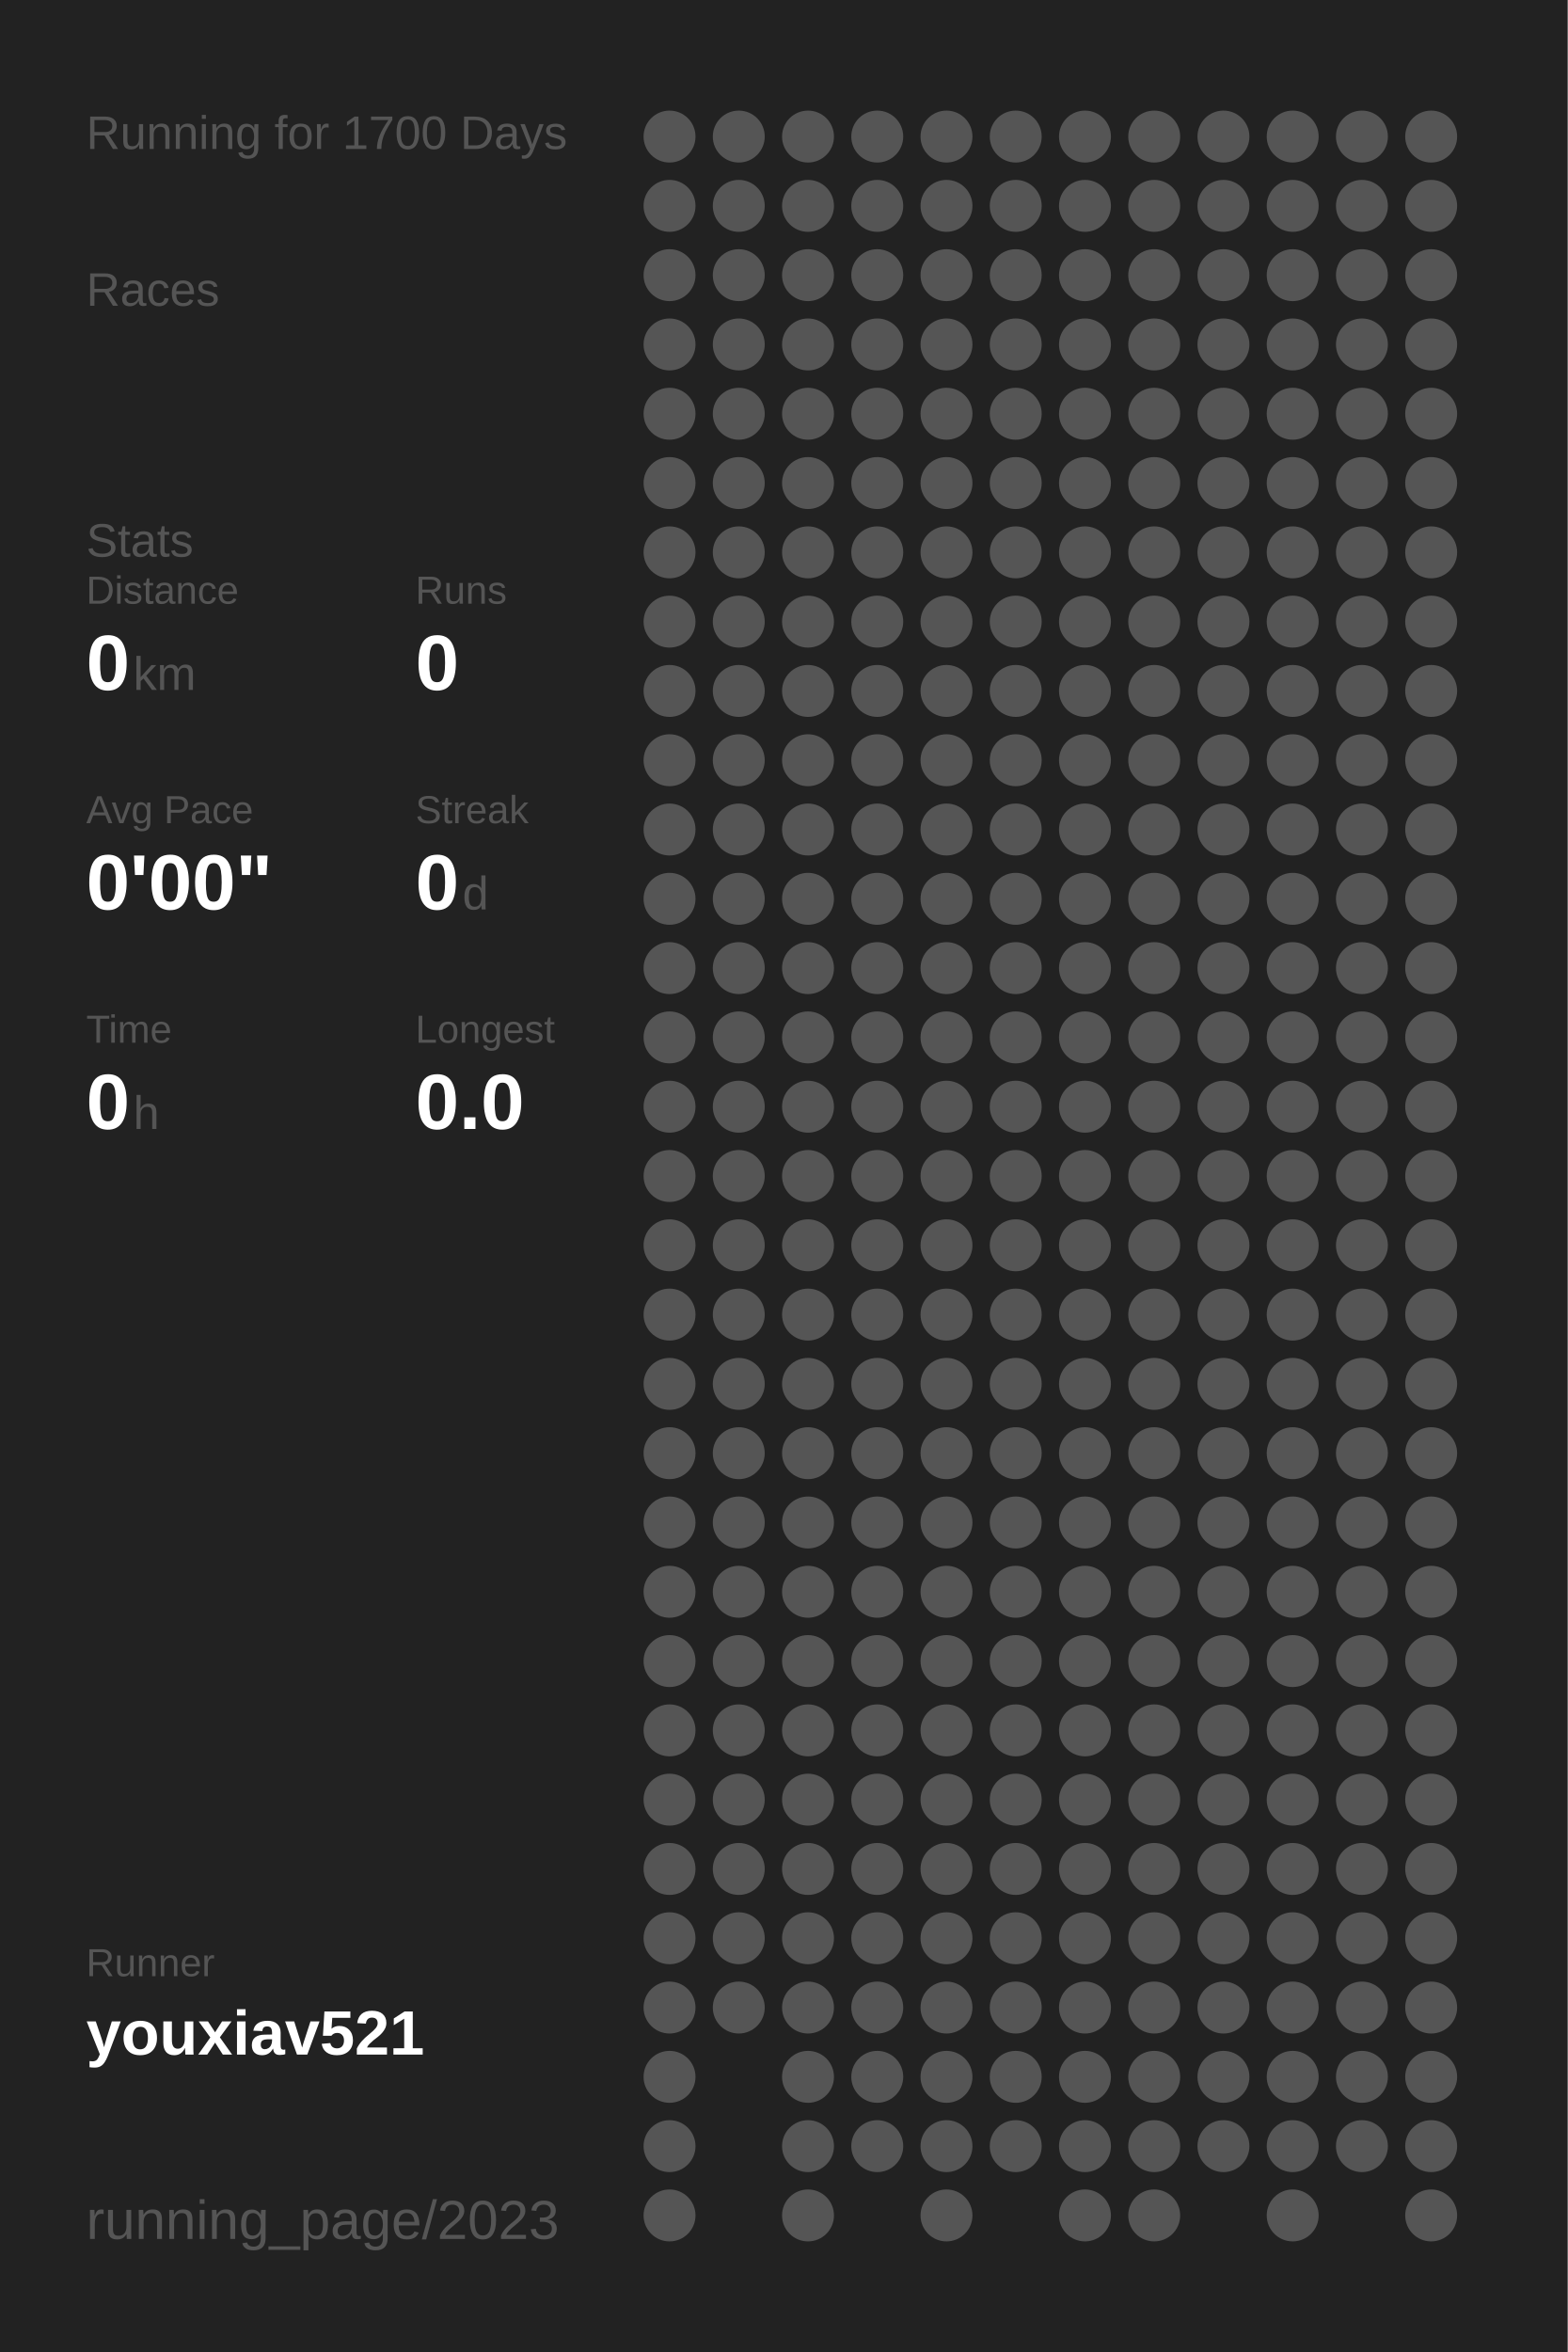
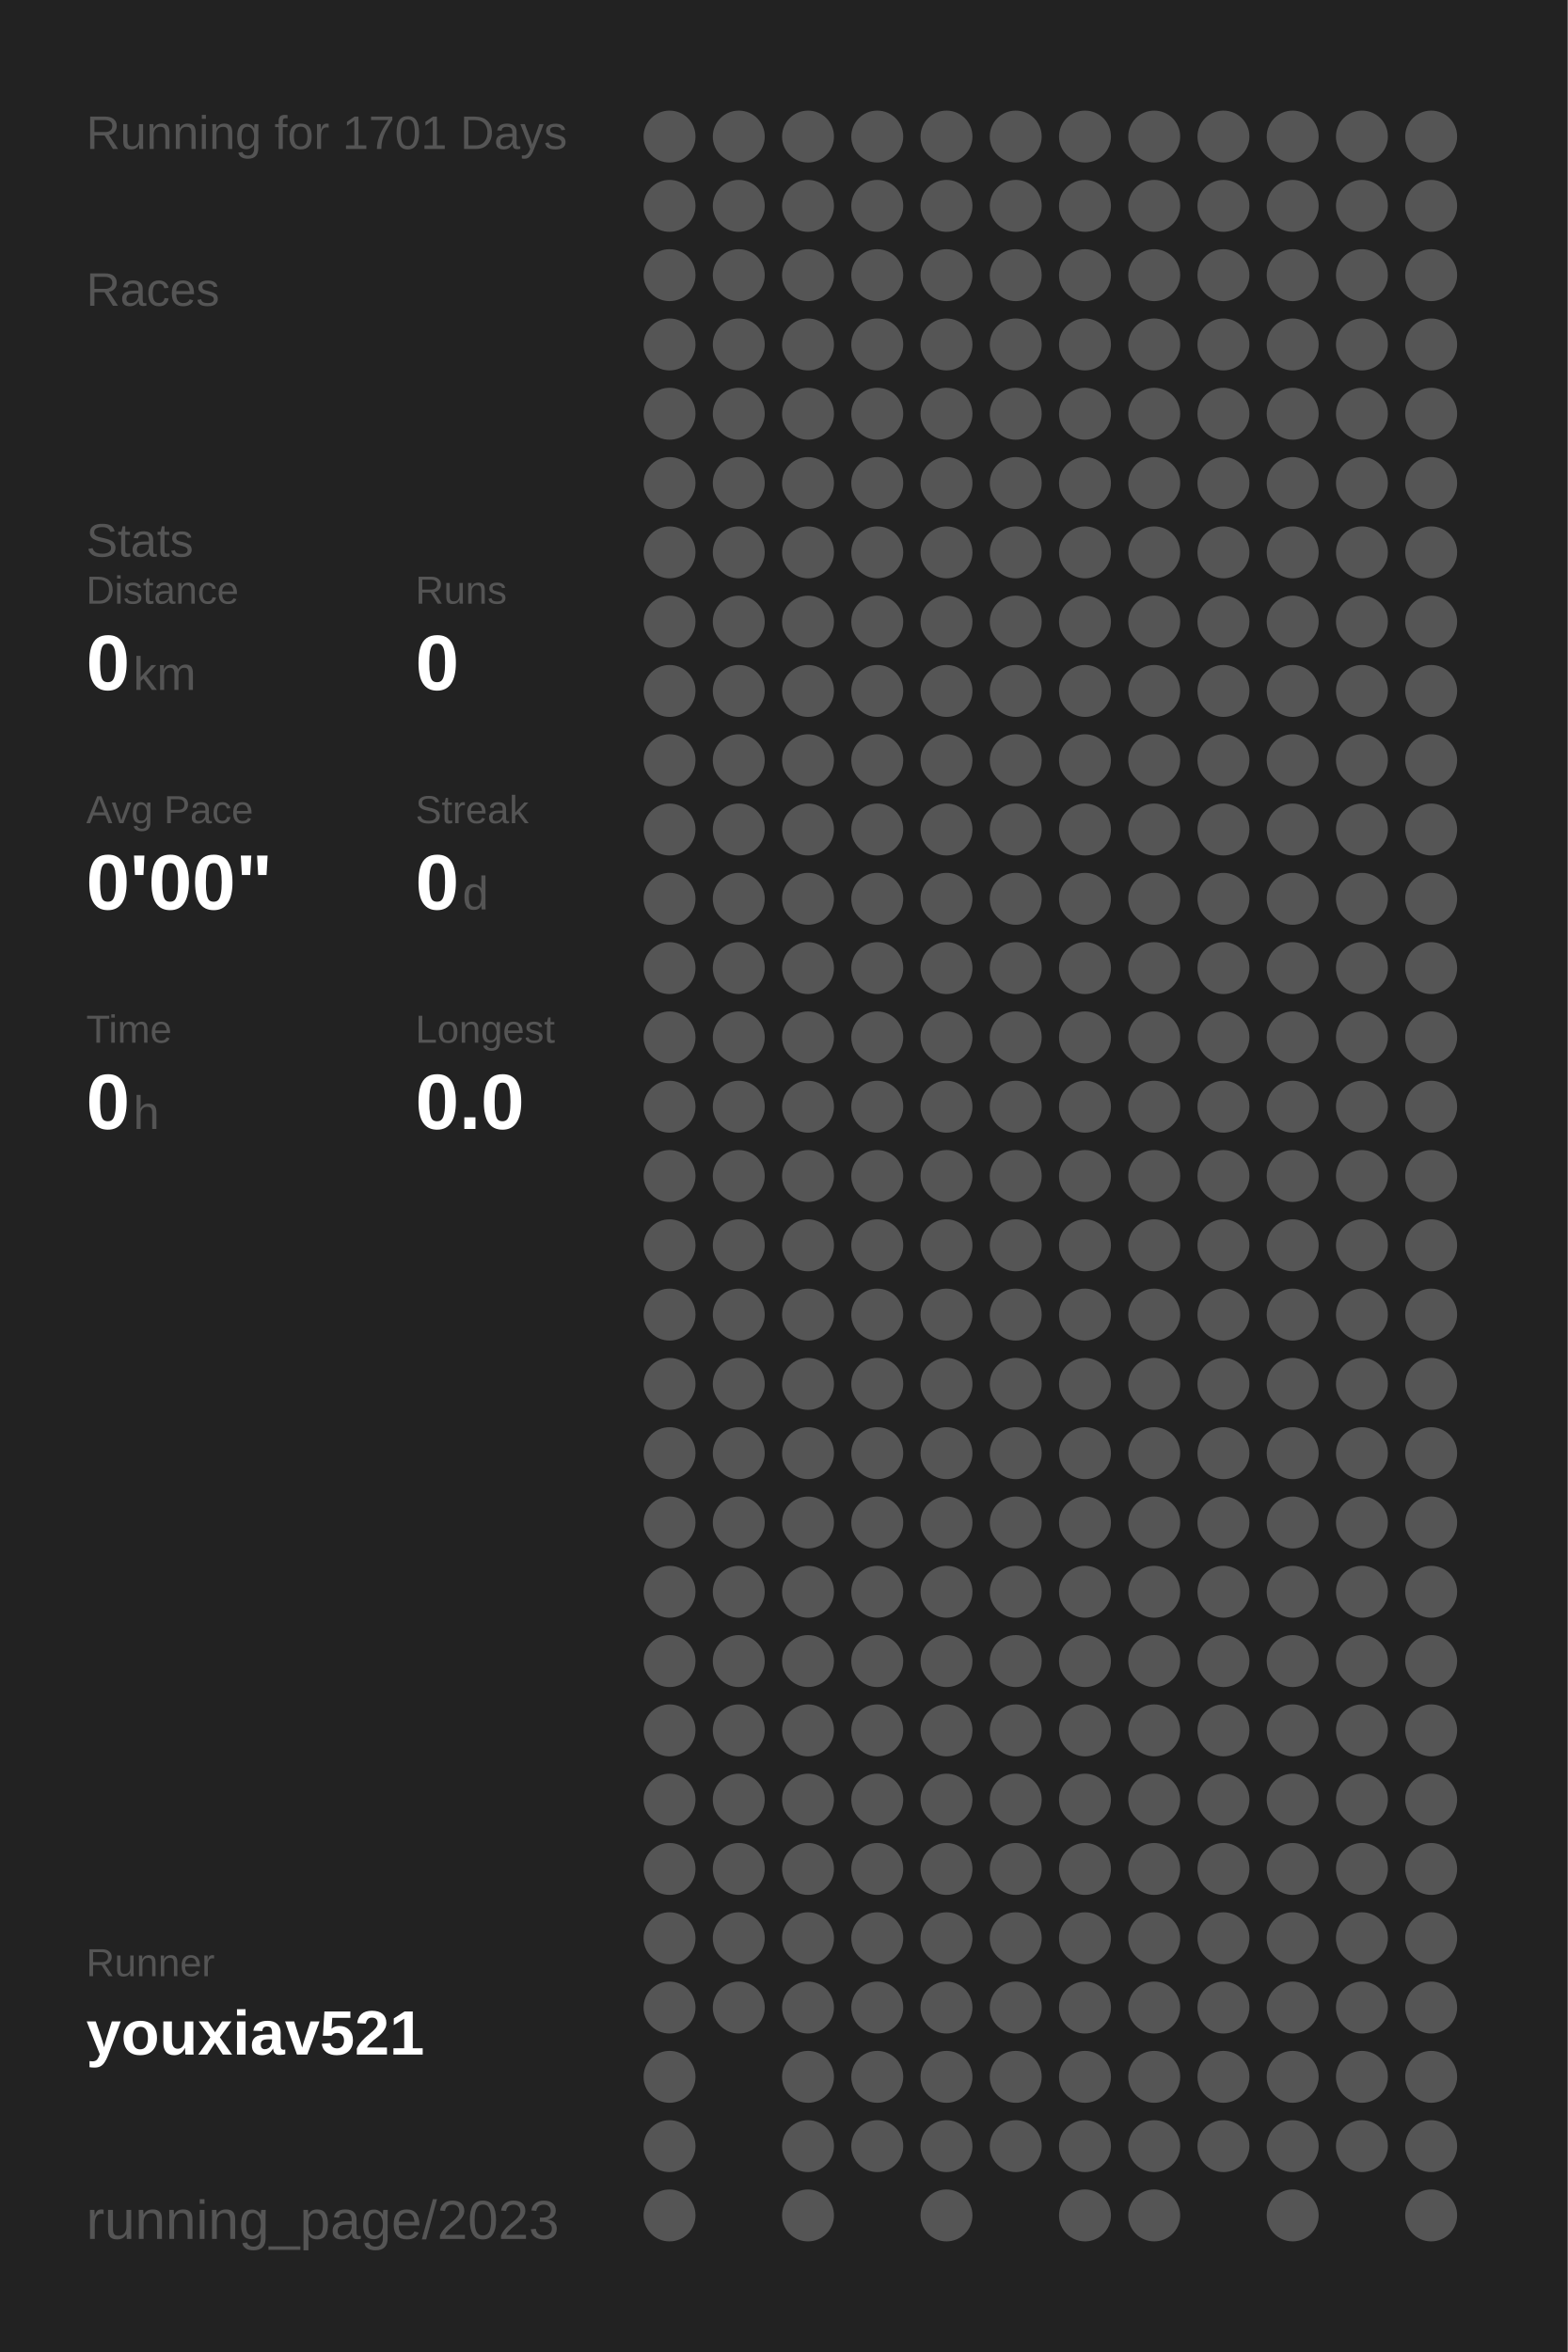
<svg xmlns="http://www.w3.org/2000/svg" baseProfile="full" height="300mm" version="1.1" viewBox="0,0,200,300" width="200mm">
  <defs />
  <rect fill="#222222" height="300" width="200" x="0" y="0" />
-   <text fill="#555555" style="font-size:6px; font-family:Arial;" x="11" y="19">Running for 1700 Days</text>
+   <text fill="#555555" style="font-size:6px; font-family:Arial;" x="11" y="19">Running for 1701 Days</text>
  <text fill="#555555" style="font-size:6px; font-family:Arial;" x="11" y="39">Races</text>
  <text fill="#555555" style="font-size:6px; font-family:Arial;" x="11" y="71">Stats</text>
  <text fill="#555555" style="font-size:5px; font-family:Arial;" x="11" y="77">Distance</text>
  <text fill="#FFFFFF" style="font-size:10px; font-family:Arial; font-weight:bold;" x="11" y="88">0</text>
  <text fill="#555555" style="font-size:6px; font-family:Arial;" x="17" y="88">km</text>
  <text fill="#555555" style="font-size:5px; font-family:Arial;" x="53" y="77">Runs</text>
  <text fill="#FFFFFF" style="font-size:10px; font-family:Arial; font-weight:bold;" x="53" y="88">0</text>
  <text fill="#555555" style="font-size:5px; font-family:Arial;" x="11" y="105">Avg Pace</text>
  <text fill="#FFFFFF" style="font-size:10px; font-family:Arial; font-weight:bold;" x="11" y="116">0'00"</text>
  <text fill="#555555" style="font-size:5px; font-family:Arial;" x="53" y="105">Streak</text>
  <text fill="#FFFFFF" style="font-size:10px; font-family:Arial; font-weight:bold;" x="53" y="116">0</text>
  <text fill="#555555" style="font-size:6px; font-family:Arial;" x="59" y="116">d</text>
  <text fill="#555555" style="font-size:5px; font-family:Arial;" x="11" y="133">Time</text>
  <text fill="#FFFFFF" style="font-size:10px; font-family:Arial; font-weight:bold;" x="11" y="144">0</text>
  <text fill="#555555" style="font-size:6px; font-family:Arial;" x="17" y="144">h</text>
  <text fill="#555555" style="font-size:5px; font-family:Arial;" x="53" y="133">Longest</text>
  <text fill="#FFFFFF" style="font-size:10px; font-family:Arial; font-weight:bold;" x="53" y="144">0.0</text>
  <text fill="#555555" style="font-size:5px; font-family:Arial;" x="11" y="252.065">Runner</text>
  <text fill="#FFFFFF" style="font-size:8px; font-family:Arial; font-weight:bold;" x="11" y="262.065">youxiav521</text>
  <text fill="#555555" style="font-size:7px; font-family:Arial;" x="11" y="285.581">running_page/2023</text>
  <circle cx="85.417" cy="17.419" fill="#555555" r="3.312" />
  <circle cx="85.417" cy="26.258" fill="#555555" r="3.312" />
  <circle cx="85.417" cy="35.097" fill="#555555" r="3.312" />
  <circle cx="85.417" cy="43.935" fill="#555555" r="3.312" />
  <circle cx="85.417" cy="52.774" fill="#555555" r="3.312" />
  <circle cx="85.417" cy="61.613" fill="#555555" r="3.312" />
  <circle cx="85.417" cy="70.452" fill="#555555" r="3.312" />
  <circle cx="85.417" cy="79.29" fill="#555555" r="3.312" />
  <circle cx="85.417" cy="88.129" fill="#555555" r="3.312" />
  <circle cx="85.417" cy="96.968" fill="#555555" r="3.312" />
  <circle cx="85.417" cy="105.806" fill="#555555" r="3.312" />
  <circle cx="85.417" cy="114.645" fill="#555555" r="3.312" />
  <circle cx="85.417" cy="123.484" fill="#555555" r="3.312" />
  <circle cx="85.417" cy="132.323" fill="#555555" r="3.312" />
  <circle cx="85.417" cy="141.161" fill="#555555" r="3.312" />
  <circle cx="85.417" cy="150" fill="#555555" r="3.312" />
  <circle cx="85.417" cy="158.839" fill="#555555" r="3.312" />
  <circle cx="85.417" cy="167.677" fill="#555555" r="3.312" />
  <circle cx="85.417" cy="176.516" fill="#555555" r="3.312" />
  <circle cx="85.417" cy="185.355" fill="#555555" r="3.312" />
  <circle cx="85.417" cy="194.194" fill="#555555" r="3.312" />
  <circle cx="85.417" cy="203.032" fill="#555555" r="3.312" />
  <circle cx="85.417" cy="211.871" fill="#555555" r="3.312" />
  <circle cx="85.417" cy="220.71" fill="#555555" r="3.312" />
  <circle cx="85.417" cy="229.548" fill="#555555" r="3.312" />
  <circle cx="85.417" cy="238.387" fill="#555555" r="3.312" />
  <circle cx="85.417" cy="247.226" fill="#555555" r="3.312" />
  <circle cx="85.417" cy="256.065" fill="#555555" r="3.312" />
  <circle cx="85.417" cy="264.903" fill="#555555" r="3.312" />
  <circle cx="85.417" cy="273.742" fill="#555555" r="3.312" />
  <circle cx="85.417" cy="282.581" fill="#555555" r="3.312" />
  <circle cx="94.25" cy="17.419" fill="#555555" r="3.312" />
  <circle cx="94.25" cy="26.258" fill="#555555" r="3.312" />
  <circle cx="94.25" cy="35.097" fill="#555555" r="3.312" />
  <circle cx="94.25" cy="43.935" fill="#555555" r="3.312" />
  <circle cx="94.25" cy="52.774" fill="#555555" r="3.312" />
  <circle cx="94.25" cy="61.613" fill="#555555" r="3.312" />
  <circle cx="94.25" cy="70.452" fill="#555555" r="3.312" />
  <circle cx="94.25" cy="79.29" fill="#555555" r="3.312" />
  <circle cx="94.25" cy="88.129" fill="#555555" r="3.312" />
  <circle cx="94.25" cy="96.968" fill="#555555" r="3.312" />
  <circle cx="94.25" cy="105.806" fill="#555555" r="3.312" />
  <circle cx="94.25" cy="114.645" fill="#555555" r="3.312" />
  <circle cx="94.25" cy="123.484" fill="#555555" r="3.312" />
  <circle cx="94.25" cy="132.323" fill="#555555" r="3.312" />
  <circle cx="94.25" cy="141.161" fill="#555555" r="3.312" />
  <circle cx="94.25" cy="150" fill="#555555" r="3.312" />
  <circle cx="94.25" cy="158.839" fill="#555555" r="3.312" />
  <circle cx="94.25" cy="167.677" fill="#555555" r="3.312" />
  <circle cx="94.25" cy="176.516" fill="#555555" r="3.312" />
  <circle cx="94.25" cy="185.355" fill="#555555" r="3.312" />
  <circle cx="94.25" cy="194.194" fill="#555555" r="3.312" />
  <circle cx="94.25" cy="203.032" fill="#555555" r="3.312" />
  <circle cx="94.25" cy="211.871" fill="#555555" r="3.312" />
  <circle cx="94.25" cy="220.71" fill="#555555" r="3.312" />
  <circle cx="94.25" cy="229.548" fill="#555555" r="3.312" />
  <circle cx="94.25" cy="238.387" fill="#555555" r="3.312" />
  <circle cx="94.25" cy="247.226" fill="#555555" r="3.312" />
  <circle cx="94.25" cy="256.065" fill="#555555" r="3.312" />
  <circle cx="103.083" cy="17.419" fill="#555555" r="3.312" />
  <circle cx="103.083" cy="26.258" fill="#555555" r="3.312" />
  <circle cx="103.083" cy="35.097" fill="#555555" r="3.312" />
  <circle cx="103.083" cy="43.935" fill="#555555" r="3.312" />
  <circle cx="103.083" cy="52.774" fill="#555555" r="3.312" />
  <circle cx="103.083" cy="61.613" fill="#555555" r="3.312" />
  <circle cx="103.083" cy="70.452" fill="#555555" r="3.312" />
  <circle cx="103.083" cy="79.29" fill="#555555" r="3.312" />
  <circle cx="103.083" cy="88.129" fill="#555555" r="3.312" />
  <circle cx="103.083" cy="96.968" fill="#555555" r="3.312" />
  <circle cx="103.083" cy="105.806" fill="#555555" r="3.312" />
  <circle cx="103.083" cy="114.645" fill="#555555" r="3.312" />
  <circle cx="103.083" cy="123.484" fill="#555555" r="3.312" />
  <circle cx="103.083" cy="132.323" fill="#555555" r="3.312" />
  <circle cx="103.083" cy="141.161" fill="#555555" r="3.312" />
  <circle cx="103.083" cy="150" fill="#555555" r="3.312" />
  <circle cx="103.083" cy="158.839" fill="#555555" r="3.312" />
  <circle cx="103.083" cy="167.677" fill="#555555" r="3.312" />
  <circle cx="103.083" cy="176.516" fill="#555555" r="3.312" />
  <circle cx="103.083" cy="185.355" fill="#555555" r="3.312" />
  <circle cx="103.083" cy="194.194" fill="#555555" r="3.312" />
  <circle cx="103.083" cy="203.032" fill="#555555" r="3.312" />
  <circle cx="103.083" cy="211.871" fill="#555555" r="3.312" />
  <circle cx="103.083" cy="220.71" fill="#555555" r="3.312" />
  <circle cx="103.083" cy="229.548" fill="#555555" r="3.312" />
  <circle cx="103.083" cy="238.387" fill="#555555" r="3.312" />
  <circle cx="103.083" cy="247.226" fill="#555555" r="3.312" />
  <circle cx="103.083" cy="256.065" fill="#555555" r="3.312" />
  <circle cx="103.083" cy="264.903" fill="#555555" r="3.312" />
  <circle cx="103.083" cy="273.742" fill="#555555" r="3.312" />
  <circle cx="103.083" cy="282.581" fill="#555555" r="3.312" />
  <circle cx="111.917" cy="17.419" fill="#555555" r="3.312" />
  <circle cx="111.917" cy="26.258" fill="#555555" r="3.312" />
  <circle cx="111.917" cy="35.097" fill="#555555" r="3.312" />
  <circle cx="111.917" cy="43.935" fill="#555555" r="3.312" />
  <circle cx="111.917" cy="52.774" fill="#555555" r="3.312" />
  <circle cx="111.917" cy="61.613" fill="#555555" r="3.312" />
  <circle cx="111.917" cy="70.452" fill="#555555" r="3.312" />
  <circle cx="111.917" cy="79.29" fill="#555555" r="3.312" />
  <circle cx="111.917" cy="88.129" fill="#555555" r="3.312" />
  <circle cx="111.917" cy="96.968" fill="#555555" r="3.312" />
  <circle cx="111.917" cy="105.806" fill="#555555" r="3.312" />
  <circle cx="111.917" cy="114.645" fill="#555555" r="3.312" />
  <circle cx="111.917" cy="123.484" fill="#555555" r="3.312" />
  <circle cx="111.917" cy="132.323" fill="#555555" r="3.312" />
  <circle cx="111.917" cy="141.161" fill="#555555" r="3.312" />
  <circle cx="111.917" cy="150" fill="#555555" r="3.312" />
  <circle cx="111.917" cy="158.839" fill="#555555" r="3.312" />
  <circle cx="111.917" cy="167.677" fill="#555555" r="3.312" />
  <circle cx="111.917" cy="176.516" fill="#555555" r="3.312" />
  <circle cx="111.917" cy="185.355" fill="#555555" r="3.312" />
  <circle cx="111.917" cy="194.194" fill="#555555" r="3.312" />
  <circle cx="111.917" cy="203.032" fill="#555555" r="3.312" />
  <circle cx="111.917" cy="211.871" fill="#555555" r="3.312" />
  <circle cx="111.917" cy="220.71" fill="#555555" r="3.312" />
  <circle cx="111.917" cy="229.548" fill="#555555" r="3.312" />
  <circle cx="111.917" cy="238.387" fill="#555555" r="3.312" />
  <circle cx="111.917" cy="247.226" fill="#555555" r="3.312" />
  <circle cx="111.917" cy="256.065" fill="#555555" r="3.312" />
  <circle cx="111.917" cy="264.903" fill="#555555" r="3.312" />
  <circle cx="111.917" cy="273.742" fill="#555555" r="3.312" />
  <circle cx="120.75" cy="17.419" fill="#555555" r="3.312" />
  <circle cx="120.75" cy="26.258" fill="#555555" r="3.312" />
  <circle cx="120.75" cy="35.097" fill="#555555" r="3.312" />
  <circle cx="120.75" cy="43.935" fill="#555555" r="3.312" />
  <circle cx="120.75" cy="52.774" fill="#555555" r="3.312" />
  <circle cx="120.75" cy="61.613" fill="#555555" r="3.312" />
  <circle cx="120.75" cy="70.452" fill="#555555" r="3.312" />
  <circle cx="120.75" cy="79.29" fill="#555555" r="3.312" />
  <circle cx="120.75" cy="88.129" fill="#555555" r="3.312" />
  <circle cx="120.75" cy="96.968" fill="#555555" r="3.312" />
  <circle cx="120.75" cy="105.806" fill="#555555" r="3.312" />
  <circle cx="120.75" cy="114.645" fill="#555555" r="3.312" />
  <circle cx="120.75" cy="123.484" fill="#555555" r="3.312" />
  <circle cx="120.75" cy="132.323" fill="#555555" r="3.312" />
  <circle cx="120.75" cy="141.161" fill="#555555" r="3.312" />
  <circle cx="120.75" cy="150" fill="#555555" r="3.312" />
  <circle cx="120.75" cy="158.839" fill="#555555" r="3.312" />
  <circle cx="120.75" cy="167.677" fill="#555555" r="3.312" />
  <circle cx="120.75" cy="176.516" fill="#555555" r="3.312" />
  <circle cx="120.75" cy="185.355" fill="#555555" r="3.312" />
  <circle cx="120.75" cy="194.194" fill="#555555" r="3.312" />
  <circle cx="120.75" cy="203.032" fill="#555555" r="3.312" />
  <circle cx="120.75" cy="211.871" fill="#555555" r="3.312" />
  <circle cx="120.75" cy="220.71" fill="#555555" r="3.312" />
  <circle cx="120.75" cy="229.548" fill="#555555" r="3.312" />
  <circle cx="120.75" cy="238.387" fill="#555555" r="3.312" />
  <circle cx="120.75" cy="247.226" fill="#555555" r="3.312" />
  <circle cx="120.75" cy="256.065" fill="#555555" r="3.312" />
  <circle cx="120.75" cy="264.903" fill="#555555" r="3.312" />
  <circle cx="120.75" cy="273.742" fill="#555555" r="3.312" />
  <circle cx="120.75" cy="282.581" fill="#555555" r="3.312" />
  <circle cx="129.583" cy="17.419" fill="#555555" r="3.312" />
  <circle cx="129.583" cy="26.258" fill="#555555" r="3.312" />
  <circle cx="129.583" cy="35.097" fill="#555555" r="3.312" />
  <circle cx="129.583" cy="43.935" fill="#555555" r="3.312" />
  <circle cx="129.583" cy="52.774" fill="#555555" r="3.312" />
  <circle cx="129.583" cy="61.613" fill="#555555" r="3.312" />
  <circle cx="129.583" cy="70.452" fill="#555555" r="3.312" />
  <circle cx="129.583" cy="79.29" fill="#555555" r="3.312" />
  <circle cx="129.583" cy="88.129" fill="#555555" r="3.312" />
  <circle cx="129.583" cy="96.968" fill="#555555" r="3.312" />
  <circle cx="129.583" cy="105.806" fill="#555555" r="3.312" />
  <circle cx="129.583" cy="114.645" fill="#555555" r="3.312" />
  <circle cx="129.583" cy="123.484" fill="#555555" r="3.312" />
  <circle cx="129.583" cy="132.323" fill="#555555" r="3.312" />
  <circle cx="129.583" cy="141.161" fill="#555555" r="3.312" />
  <circle cx="129.583" cy="150" fill="#555555" r="3.312" />
  <circle cx="129.583" cy="158.839" fill="#555555" r="3.312" />
  <circle cx="129.583" cy="167.677" fill="#555555" r="3.312" />
  <circle cx="129.583" cy="176.516" fill="#555555" r="3.312" />
  <circle cx="129.583" cy="185.355" fill="#555555" r="3.312" />
  <circle cx="129.583" cy="194.194" fill="#555555" r="3.312" />
  <circle cx="129.583" cy="203.032" fill="#555555" r="3.312" />
  <circle cx="129.583" cy="211.871" fill="#555555" r="3.312" />
  <circle cx="129.583" cy="220.71" fill="#555555" r="3.312" />
  <circle cx="129.583" cy="229.548" fill="#555555" r="3.312" />
  <circle cx="129.583" cy="238.387" fill="#555555" r="3.312" />
  <circle cx="129.583" cy="247.226" fill="#555555" r="3.312" />
  <circle cx="129.583" cy="256.065" fill="#555555" r="3.312" />
  <circle cx="129.583" cy="264.903" fill="#555555" r="3.312" />
  <circle cx="129.583" cy="273.742" fill="#555555" r="3.312" />
  <circle cx="138.417" cy="17.419" fill="#555555" r="3.312" />
  <circle cx="138.417" cy="26.258" fill="#555555" r="3.312" />
  <circle cx="138.417" cy="35.097" fill="#555555" r="3.312" />
  <circle cx="138.417" cy="43.935" fill="#555555" r="3.312" />
  <circle cx="138.417" cy="52.774" fill="#555555" r="3.312" />
  <circle cx="138.417" cy="61.613" fill="#555555" r="3.312" />
  <circle cx="138.417" cy="70.452" fill="#555555" r="3.312" />
  <circle cx="138.417" cy="79.29" fill="#555555" r="3.312" />
  <circle cx="138.417" cy="88.129" fill="#555555" r="3.312" />
  <circle cx="138.417" cy="96.968" fill="#555555" r="3.312" />
  <circle cx="138.417" cy="105.806" fill="#555555" r="3.312" />
  <circle cx="138.417" cy="114.645" fill="#555555" r="3.312" />
  <circle cx="138.417" cy="123.484" fill="#555555" r="3.312" />
  <circle cx="138.417" cy="132.323" fill="#555555" r="3.312" />
  <circle cx="138.417" cy="141.161" fill="#555555" r="3.312" />
  <circle cx="138.417" cy="150" fill="#555555" r="3.312" />
  <circle cx="138.417" cy="158.839" fill="#555555" r="3.312" />
  <circle cx="138.417" cy="167.677" fill="#555555" r="3.312" />
  <circle cx="138.417" cy="176.516" fill="#555555" r="3.312" />
  <circle cx="138.417" cy="185.355" fill="#555555" r="3.312" />
  <circle cx="138.417" cy="194.194" fill="#555555" r="3.312" />
  <circle cx="138.417" cy="203.032" fill="#555555" r="3.312" />
  <circle cx="138.417" cy="211.871" fill="#555555" r="3.312" />
  <circle cx="138.417" cy="220.71" fill="#555555" r="3.312" />
  <circle cx="138.417" cy="229.548" fill="#555555" r="3.312" />
  <circle cx="138.417" cy="238.387" fill="#555555" r="3.312" />
  <circle cx="138.417" cy="247.226" fill="#555555" r="3.312" />
  <circle cx="138.417" cy="256.065" fill="#555555" r="3.312" />
  <circle cx="138.417" cy="264.903" fill="#555555" r="3.312" />
  <circle cx="138.417" cy="273.742" fill="#555555" r="3.312" />
  <circle cx="138.417" cy="282.581" fill="#555555" r="3.312" />
  <circle cx="147.25" cy="17.419" fill="#555555" r="3.312" />
  <circle cx="147.25" cy="26.258" fill="#555555" r="3.312" />
  <circle cx="147.25" cy="35.097" fill="#555555" r="3.312" />
  <circle cx="147.25" cy="43.935" fill="#555555" r="3.312" />
  <circle cx="147.25" cy="52.774" fill="#555555" r="3.312" />
  <circle cx="147.25" cy="61.613" fill="#555555" r="3.312" />
  <circle cx="147.25" cy="70.452" fill="#555555" r="3.312" />
  <circle cx="147.25" cy="79.29" fill="#555555" r="3.312" />
  <circle cx="147.25" cy="88.129" fill="#555555" r="3.312" />
  <circle cx="147.25" cy="96.968" fill="#555555" r="3.312" />
  <circle cx="147.25" cy="105.806" fill="#555555" r="3.312" />
  <circle cx="147.25" cy="114.645" fill="#555555" r="3.312" />
  <circle cx="147.25" cy="123.484" fill="#555555" r="3.312" />
  <circle cx="147.25" cy="132.323" fill="#555555" r="3.312" />
  <circle cx="147.25" cy="141.161" fill="#555555" r="3.312" />
  <circle cx="147.25" cy="150" fill="#555555" r="3.312" />
  <circle cx="147.25" cy="158.839" fill="#555555" r="3.312" />
  <circle cx="147.25" cy="167.677" fill="#555555" r="3.312" />
  <circle cx="147.25" cy="176.516" fill="#555555" r="3.312" />
  <circle cx="147.25" cy="185.355" fill="#555555" r="3.312" />
  <circle cx="147.25" cy="194.194" fill="#555555" r="3.312" />
  <circle cx="147.25" cy="203.032" fill="#555555" r="3.312" />
  <circle cx="147.25" cy="211.871" fill="#555555" r="3.312" />
  <circle cx="147.25" cy="220.71" fill="#555555" r="3.312" />
  <circle cx="147.25" cy="229.548" fill="#555555" r="3.312" />
  <circle cx="147.25" cy="238.387" fill="#555555" r="3.312" />
  <circle cx="147.25" cy="247.226" fill="#555555" r="3.312" />
  <circle cx="147.25" cy="256.065" fill="#555555" r="3.312" />
  <circle cx="147.25" cy="264.903" fill="#555555" r="3.312" />
  <circle cx="147.25" cy="273.742" fill="#555555" r="3.312" />
  <circle cx="147.25" cy="282.581" fill="#555555" r="3.312" />
  <circle cx="156.083" cy="17.419" fill="#555555" r="3.312" />
  <circle cx="156.083" cy="26.258" fill="#555555" r="3.312" />
  <circle cx="156.083" cy="35.097" fill="#555555" r="3.312" />
  <circle cx="156.083" cy="43.935" fill="#555555" r="3.312" />
  <circle cx="156.083" cy="52.774" fill="#555555" r="3.312" />
  <circle cx="156.083" cy="61.613" fill="#555555" r="3.312" />
  <circle cx="156.083" cy="70.452" fill="#555555" r="3.312" />
  <circle cx="156.083" cy="79.29" fill="#555555" r="3.312" />
  <circle cx="156.083" cy="88.129" fill="#555555" r="3.312" />
  <circle cx="156.083" cy="96.968" fill="#555555" r="3.312" />
  <circle cx="156.083" cy="105.806" fill="#555555" r="3.312" />
  <circle cx="156.083" cy="114.645" fill="#555555" r="3.312" />
  <circle cx="156.083" cy="123.484" fill="#555555" r="3.312" />
  <circle cx="156.083" cy="132.323" fill="#555555" r="3.312" />
  <circle cx="156.083" cy="141.161" fill="#555555" r="3.312" />
  <circle cx="156.083" cy="150" fill="#555555" r="3.312" />
  <circle cx="156.083" cy="158.839" fill="#555555" r="3.312" />
  <circle cx="156.083" cy="167.677" fill="#555555" r="3.312" />
  <circle cx="156.083" cy="176.516" fill="#555555" r="3.312" />
  <circle cx="156.083" cy="185.355" fill="#555555" r="3.312" />
  <circle cx="156.083" cy="194.194" fill="#555555" r="3.312" />
  <circle cx="156.083" cy="203.032" fill="#555555" r="3.312" />
  <circle cx="156.083" cy="211.871" fill="#555555" r="3.312" />
  <circle cx="156.083" cy="220.71" fill="#555555" r="3.312" />
  <circle cx="156.083" cy="229.548" fill="#555555" r="3.312" />
  <circle cx="156.083" cy="238.387" fill="#555555" r="3.312" />
  <circle cx="156.083" cy="247.226" fill="#555555" r="3.312" />
  <circle cx="156.083" cy="256.065" fill="#555555" r="3.312" />
  <circle cx="156.083" cy="264.903" fill="#555555" r="3.312" />
  <circle cx="156.083" cy="273.742" fill="#555555" r="3.312" />
  <circle cx="164.917" cy="17.419" fill="#555555" r="3.312" />
  <circle cx="164.917" cy="26.258" fill="#555555" r="3.312" />
  <circle cx="164.917" cy="35.097" fill="#555555" r="3.312" />
  <circle cx="164.917" cy="43.935" fill="#555555" r="3.312" />
  <circle cx="164.917" cy="52.774" fill="#555555" r="3.312" />
  <circle cx="164.917" cy="61.613" fill="#555555" r="3.312" />
  <circle cx="164.917" cy="70.452" fill="#555555" r="3.312" />
  <circle cx="164.917" cy="79.29" fill="#555555" r="3.312" />
  <circle cx="164.917" cy="88.129" fill="#555555" r="3.312" />
  <circle cx="164.917" cy="96.968" fill="#555555" r="3.312" />
  <circle cx="164.917" cy="105.806" fill="#555555" r="3.312" />
  <circle cx="164.917" cy="114.645" fill="#555555" r="3.312" />
  <circle cx="164.917" cy="123.484" fill="#555555" r="3.312" />
  <circle cx="164.917" cy="132.323" fill="#555555" r="3.312" />
  <circle cx="164.917" cy="141.161" fill="#555555" r="3.312" />
  <circle cx="164.917" cy="150" fill="#555555" r="3.312" />
  <circle cx="164.917" cy="158.839" fill="#555555" r="3.312" />
  <circle cx="164.917" cy="167.677" fill="#555555" r="3.312" />
  <circle cx="164.917" cy="176.516" fill="#555555" r="3.312" />
  <circle cx="164.917" cy="185.355" fill="#555555" r="3.312" />
  <circle cx="164.917" cy="194.194" fill="#555555" r="3.312" />
  <circle cx="164.917" cy="203.032" fill="#555555" r="3.312" />
  <circle cx="164.917" cy="211.871" fill="#555555" r="3.312" />
  <circle cx="164.917" cy="220.71" fill="#555555" r="3.312" />
  <circle cx="164.917" cy="229.548" fill="#555555" r="3.312" />
  <circle cx="164.917" cy="238.387" fill="#555555" r="3.312" />
  <circle cx="164.917" cy="247.226" fill="#555555" r="3.312" />
  <circle cx="164.917" cy="256.065" fill="#555555" r="3.312" />
  <circle cx="164.917" cy="264.903" fill="#555555" r="3.312" />
  <circle cx="164.917" cy="273.742" fill="#555555" r="3.312" />
  <circle cx="164.917" cy="282.581" fill="#555555" r="3.312" />
  <circle cx="173.75" cy="17.419" fill="#555555" r="3.312" />
  <circle cx="173.75" cy="26.258" fill="#555555" r="3.312" />
  <circle cx="173.75" cy="35.097" fill="#555555" r="3.312" />
  <circle cx="173.75" cy="43.935" fill="#555555" r="3.312" />
  <circle cx="173.75" cy="52.774" fill="#555555" r="3.312" />
  <circle cx="173.75" cy="61.613" fill="#555555" r="3.312" />
  <circle cx="173.75" cy="70.452" fill="#555555" r="3.312" />
  <circle cx="173.75" cy="79.29" fill="#555555" r="3.312" />
  <circle cx="173.75" cy="88.129" fill="#555555" r="3.312" />
  <circle cx="173.75" cy="96.968" fill="#555555" r="3.312" />
  <circle cx="173.75" cy="105.806" fill="#555555" r="3.312" />
  <circle cx="173.75" cy="114.645" fill="#555555" r="3.312" />
  <circle cx="173.75" cy="123.484" fill="#555555" r="3.312" />
  <circle cx="173.75" cy="132.323" fill="#555555" r="3.312" />
  <circle cx="173.75" cy="141.161" fill="#555555" r="3.312" />
  <circle cx="173.75" cy="150" fill="#555555" r="3.312" />
  <circle cx="173.75" cy="158.839" fill="#555555" r="3.312" />
  <circle cx="173.75" cy="167.677" fill="#555555" r="3.312" />
  <circle cx="173.75" cy="176.516" fill="#555555" r="3.312" />
  <circle cx="173.75" cy="185.355" fill="#555555" r="3.312" />
  <circle cx="173.75" cy="194.194" fill="#555555" r="3.312" />
  <circle cx="173.75" cy="203.032" fill="#555555" r="3.312" />
  <circle cx="173.75" cy="211.871" fill="#555555" r="3.312" />
  <circle cx="173.75" cy="220.71" fill="#555555" r="3.312" />
  <circle cx="173.75" cy="229.548" fill="#555555" r="3.312" />
  <circle cx="173.75" cy="238.387" fill="#555555" r="3.312" />
  <circle cx="173.75" cy="247.226" fill="#555555" r="3.312" />
  <circle cx="173.75" cy="256.065" fill="#555555" r="3.312" />
  <circle cx="173.75" cy="264.903" fill="#555555" r="3.312" />
  <circle cx="173.75" cy="273.742" fill="#555555" r="3.312" />
  <circle cx="182.583" cy="17.419" fill="#555555" r="3.312" />
  <circle cx="182.583" cy="26.258" fill="#555555" r="3.312" />
  <circle cx="182.583" cy="35.097" fill="#555555" r="3.312" />
  <circle cx="182.583" cy="43.935" fill="#555555" r="3.312" />
  <circle cx="182.583" cy="52.774" fill="#555555" r="3.312" />
  <circle cx="182.583" cy="61.613" fill="#555555" r="3.312" />
  <circle cx="182.583" cy="70.452" fill="#555555" r="3.312" />
  <circle cx="182.583" cy="79.29" fill="#555555" r="3.312" />
  <circle cx="182.583" cy="88.129" fill="#555555" r="3.312" />
  <circle cx="182.583" cy="96.968" fill="#555555" r="3.312" />
  <circle cx="182.583" cy="105.806" fill="#555555" r="3.312" />
  <circle cx="182.583" cy="114.645" fill="#555555" r="3.312" />
  <circle cx="182.583" cy="123.484" fill="#555555" r="3.312" />
  <circle cx="182.583" cy="132.323" fill="#555555" r="3.312" />
  <circle cx="182.583" cy="141.161" fill="#555555" r="3.312" />
  <circle cx="182.583" cy="150" fill="#555555" r="3.312" />
  <circle cx="182.583" cy="158.839" fill="#555555" r="3.312" />
  <circle cx="182.583" cy="167.677" fill="#555555" r="3.312" />
  <circle cx="182.583" cy="176.516" fill="#555555" r="3.312" />
  <circle cx="182.583" cy="185.355" fill="#555555" r="3.312" />
  <circle cx="182.583" cy="194.194" fill="#555555" r="3.312" />
  <circle cx="182.583" cy="203.032" fill="#555555" r="3.312" />
  <circle cx="182.583" cy="211.871" fill="#555555" r="3.312" />
  <circle cx="182.583" cy="220.71" fill="#555555" r="3.312" />
  <circle cx="182.583" cy="229.548" fill="#555555" r="3.312" />
  <circle cx="182.583" cy="238.387" fill="#555555" r="3.312" />
  <circle cx="182.583" cy="247.226" fill="#555555" r="3.312" />
  <circle cx="182.583" cy="256.065" fill="#555555" r="3.312" />
  <circle cx="182.583" cy="264.903" fill="#555555" r="3.312" />
  <circle cx="182.583" cy="273.742" fill="#555555" r="3.312" />
  <circle cx="182.583" cy="282.581" fill="#555555" r="3.312" />
</svg>
